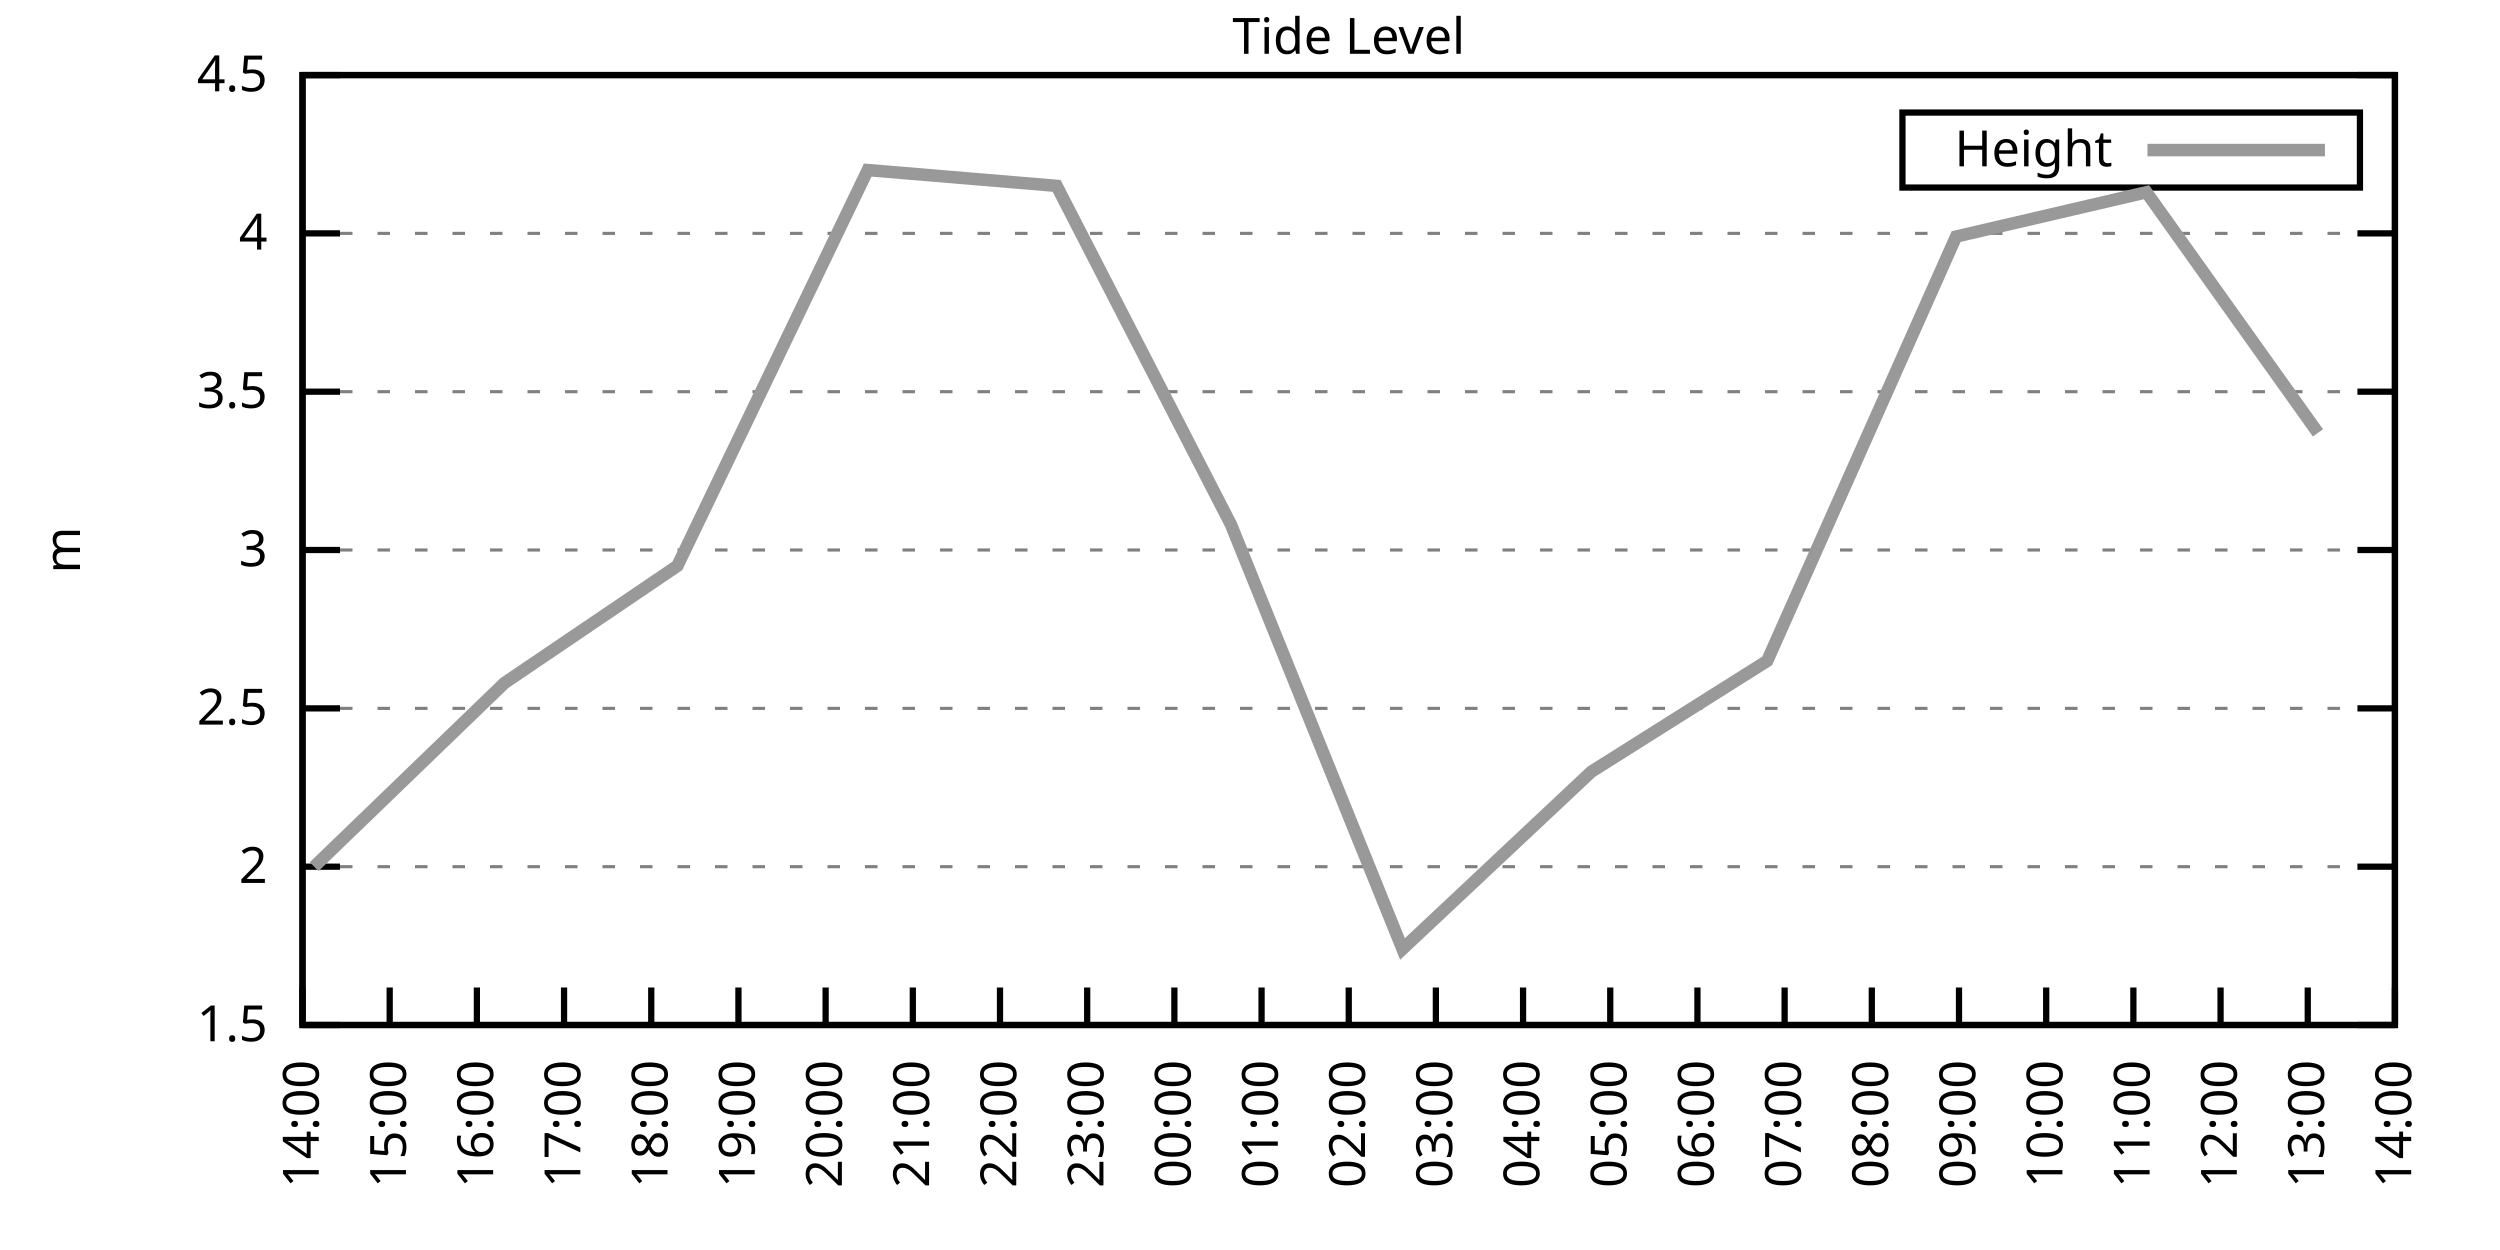
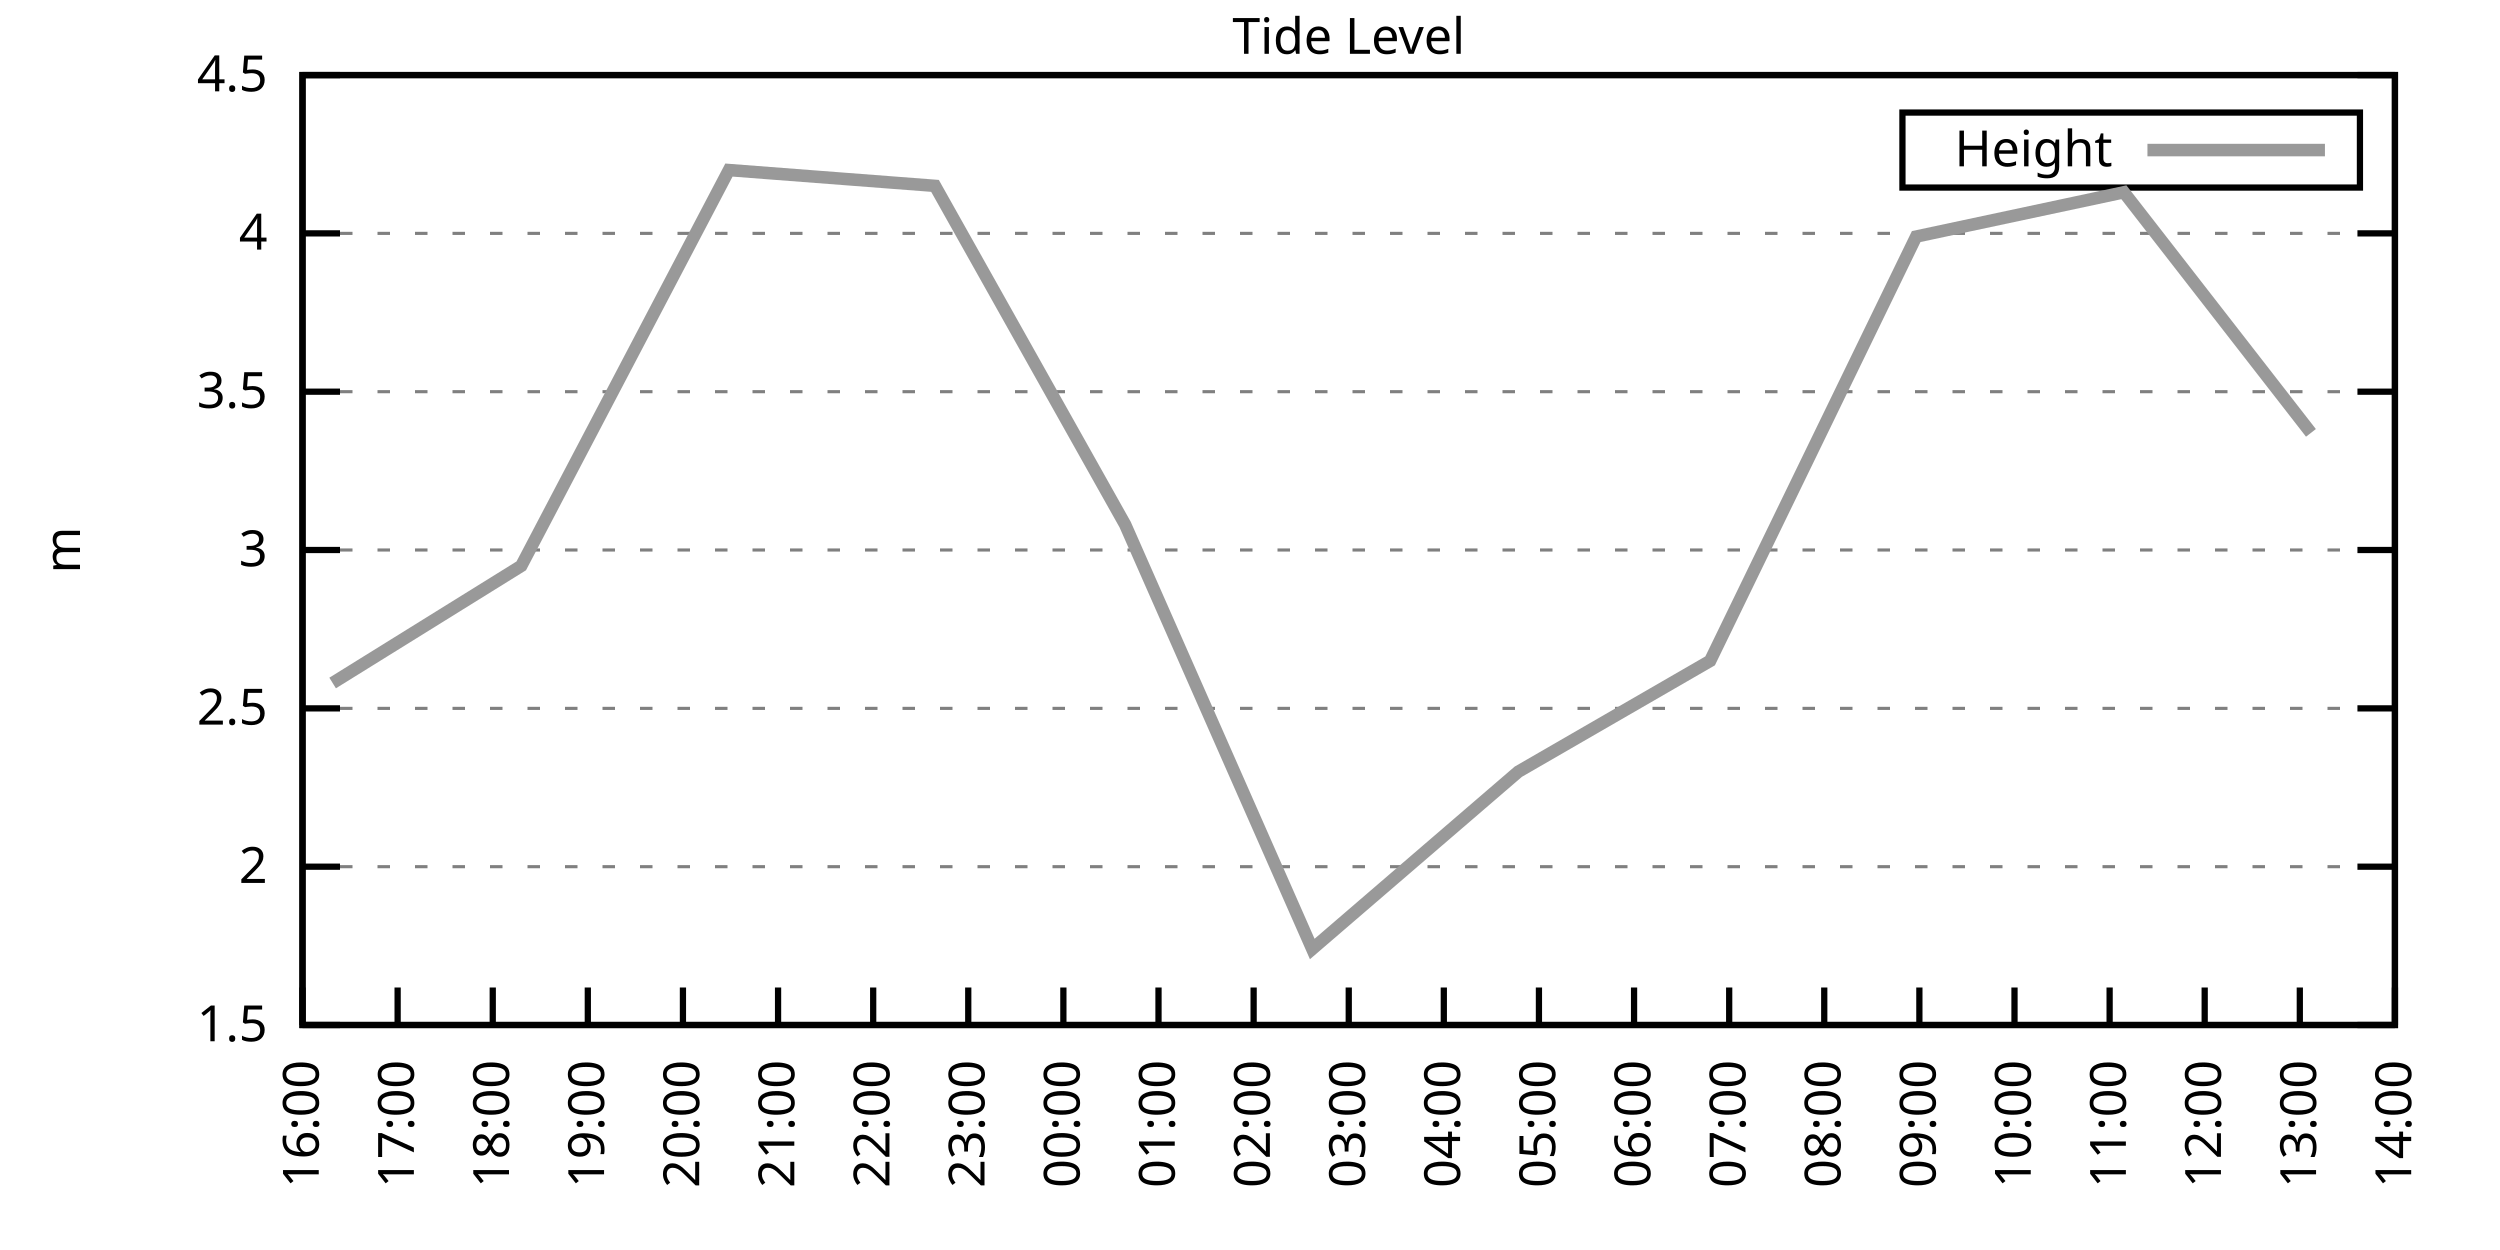
<svg xmlns="http://www.w3.org/2000/svg" xmlns:xlink="http://www.w3.org/1999/xlink" width="400" height="200" viewBox="0 0 400 200">
  <g id="gnuplot_canvas">
    <rect x="0" y="0" width="400" height="200" fill="none" />
    <defs>
      <circle id="gpDot" r="0.5" stroke-width="0.5" stroke="currentColor" />
      <path id="gpPt0" stroke-width="0.333" stroke="currentColor" d="M-1,0 h2 M0,-1 v2" />
      <path id="gpPt1" stroke-width="0.333" stroke="currentColor" d="M-1,-1 L1,1 M1,-1 L-1,1" />
      <path id="gpPt2" stroke-width="0.333" stroke="currentColor" d="M-1,0 L1,0 M0,-1 L0,1 M-1,-1 L1,1 M-1,1 L1,-1" />
      <rect id="gpPt3" stroke-width="0.333" stroke="currentColor" x="-1" y="-1" width="2" height="2" />
      <rect id="gpPt4" stroke-width="0.333" stroke="currentColor" fill="currentColor" x="-1" y="-1" width="2" height="2" />
      <circle id="gpPt5" stroke-width="0.333" stroke="currentColor" cx="0" cy="0" r="1" />
      <use xlink:href="#gpPt5" id="gpPt6" fill="currentColor" stroke="none" />
      <path id="gpPt7" stroke-width="0.333" stroke="currentColor" d="M0,-1.33 L-1.33,0.67 L1.33,0.67 z" />
      <use xlink:href="#gpPt7" id="gpPt8" fill="currentColor" stroke="none" />
      <use xlink:href="#gpPt7" id="gpPt9" stroke="currentColor" transform="rotate(180)" />
      <use xlink:href="#gpPt9" id="gpPt10" fill="currentColor" stroke="none" />
      <use xlink:href="#gpPt3" id="gpPt11" stroke="currentColor" transform="rotate(45)" />
      <use xlink:href="#gpPt11" id="gpPt12" fill="currentColor" stroke="none" />
      <path id="gpPt13" stroke-width="0.333" stroke="currentColor" d="M0,1.330 L1.265,0.411 L0.782,-1.067 L-0.782,-1.076 L-1.265,0.411 z" />
      <use xlink:href="#gpPt13" id="gpPt14" fill="currentColor" stroke="none" />
      <filter id="textbox" filterUnits="objectBoundingBox" x="0" y="0" height="1" width="1">
        <feFlood flood-color="white" flood-opacity="1" result="bgnd" />
        <feComposite in="SourceGraphic" in2="bgnd" operator="atop" />
      </filter>
      <filter id="greybox" filterUnits="objectBoundingBox" x="0" y="0" height="1" width="1">
        <feFlood flood-color="lightgrey" flood-opacity="1" result="grey" />
        <feComposite in="SourceGraphic" in2="grey" operator="atop" />
      </filter>
    </defs>
    <g fill="none" color="white" stroke="currentColor" stroke-width="1.00" stroke-linecap="butt" stroke-linejoin="miter">
</g>
    <g fill="none" color="black" stroke="currentColor" stroke-width="1.00" stroke-linecap="butt" stroke-linejoin="miter">
      <g stroke="none" shape-rendering="crispEdges">
        <polygon fill="rgb(255, 255, 255)" points="48.40,164.00 383.18,164.00 383.18,12.02 48.40,12.02 " />
      </g>
    </g>
    <g fill="none" color="black" stroke="currentColor" stroke-width="1.00" stroke-linecap="butt" stroke-linejoin="miter">
</g>
    <g fill="none" color="black" stroke="black" stroke-width="0.50" stroke-linecap="butt" stroke-linejoin="miter">
</g>
    <g fill="none" color="gray" stroke="currentColor" stroke-width="0.50" stroke-linecap="butt" stroke-linejoin="miter">
      <path stroke="gray" stroke-dasharray="2,4" class="gridline" d="M48.40,164.00 L383.19,164.00  " />
    </g>
    <g fill="none" color="gray" stroke="gray" stroke-width="1.00" stroke-linecap="butt" stroke-linejoin="miter">
</g>
    <g fill="none" color="black" stroke="currentColor" stroke-width="1.00" stroke-linecap="butt" stroke-linejoin="miter">
      <path stroke="black" d="M48.40,164.00 L54.40,164.00 M383.19,164.00 L377.19,164.00  " />
      <g transform="translate(42.80,166.60)" stroke="none" fill="black" font-family="Sans" font-size="8.00" text-anchor="end">
        <text>
          <tspan font-family="Sans"> 1.5</tspan>
        </text>
      </g>
    </g>
    <g fill="none" color="black" stroke="currentColor" stroke-width="1.00" stroke-linecap="butt" stroke-linejoin="miter">
</g>
    <g fill="none" color="black" stroke="black" stroke-width="0.50" stroke-linecap="butt" stroke-linejoin="miter">
</g>
    <g fill="none" color="gray" stroke="currentColor" stroke-width="0.50" stroke-linecap="butt" stroke-linejoin="miter">
      <path stroke="gray" stroke-dasharray="2,4" class="gridline" d="M48.40,138.67 L383.19,138.67  " />
    </g>
    <g fill="none" color="gray" stroke="gray" stroke-width="1.00" stroke-linecap="butt" stroke-linejoin="miter">
</g>
    <g fill="none" color="black" stroke="currentColor" stroke-width="1.00" stroke-linecap="butt" stroke-linejoin="miter">
      <path stroke="black" d="M48.40,138.67 L54.40,138.67 M383.19,138.67 L377.19,138.67  " />
      <g transform="translate(42.80,141.27)" stroke="none" fill="black" font-family="Sans" font-size="8.00" text-anchor="end">
        <text>
          <tspan font-family="Sans"> 2</tspan>
        </text>
      </g>
    </g>
    <g fill="none" color="black" stroke="currentColor" stroke-width="1.00" stroke-linecap="butt" stroke-linejoin="miter">
</g>
    <g fill="none" color="black" stroke="black" stroke-width="0.50" stroke-linecap="butt" stroke-linejoin="miter">
</g>
    <g fill="none" color="gray" stroke="currentColor" stroke-width="0.50" stroke-linecap="butt" stroke-linejoin="miter">
      <path stroke="gray" stroke-dasharray="2,4" class="gridline" d="M48.40,113.34 L383.19,113.34  " />
    </g>
    <g fill="none" color="gray" stroke="gray" stroke-width="1.00" stroke-linecap="butt" stroke-linejoin="miter">
</g>
    <g fill="none" color="black" stroke="currentColor" stroke-width="1.00" stroke-linecap="butt" stroke-linejoin="miter">
      <path stroke="black" d="M48.40,113.34 L54.40,113.34 M383.19,113.34 L377.19,113.34  " />
      <g transform="translate(42.80,115.94)" stroke="none" fill="black" font-family="Sans" font-size="8.00" text-anchor="end">
        <text>
          <tspan font-family="Sans"> 2.5</tspan>
        </text>
      </g>
    </g>
    <g fill="none" color="black" stroke="currentColor" stroke-width="1.00" stroke-linecap="butt" stroke-linejoin="miter">
</g>
    <g fill="none" color="black" stroke="black" stroke-width="0.50" stroke-linecap="butt" stroke-linejoin="miter">
</g>
    <g fill="none" color="gray" stroke="currentColor" stroke-width="0.50" stroke-linecap="butt" stroke-linejoin="miter">
      <path stroke="gray" stroke-dasharray="2,4" class="gridline" d="M48.40,88.00 L383.19,88.00  " />
    </g>
    <g fill="none" color="gray" stroke="gray" stroke-width="1.00" stroke-linecap="butt" stroke-linejoin="miter">
</g>
    <g fill="none" color="black" stroke="currentColor" stroke-width="1.00" stroke-linecap="butt" stroke-linejoin="miter">
      <path stroke="black" d="M48.40,88.00 L54.40,88.00 M383.19,88.00 L377.19,88.00  " />
      <g transform="translate(42.80,90.60)" stroke="none" fill="black" font-family="Sans" font-size="8.00" text-anchor="end">
        <text>
          <tspan font-family="Sans"> 3</tspan>
        </text>
      </g>
    </g>
    <g fill="none" color="black" stroke="currentColor" stroke-width="1.00" stroke-linecap="butt" stroke-linejoin="miter">
</g>
    <g fill="none" color="black" stroke="black" stroke-width="0.50" stroke-linecap="butt" stroke-linejoin="miter">
</g>
    <g fill="none" color="gray" stroke="currentColor" stroke-width="0.50" stroke-linecap="butt" stroke-linejoin="miter">
      <path stroke="gray" stroke-dasharray="2,4" class="gridline" d="M48.40,62.67 L383.19,62.67  " />
    </g>
    <g fill="none" color="gray" stroke="gray" stroke-width="1.00" stroke-linecap="butt" stroke-linejoin="miter">
</g>
    <g fill="none" color="black" stroke="currentColor" stroke-width="1.00" stroke-linecap="butt" stroke-linejoin="miter">
      <path stroke="black" d="M48.40,62.67 L54.40,62.67 M383.19,62.67 L377.19,62.67  " />
      <g transform="translate(42.80,65.27)" stroke="none" fill="black" font-family="Sans" font-size="8.00" text-anchor="end">
        <text>
          <tspan font-family="Sans"> 3.5</tspan>
        </text>
      </g>
    </g>
    <g fill="none" color="black" stroke="currentColor" stroke-width="1.00" stroke-linecap="butt" stroke-linejoin="miter">
</g>
    <g fill="none" color="black" stroke="black" stroke-width="0.50" stroke-linecap="butt" stroke-linejoin="miter">
</g>
    <g fill="none" color="gray" stroke="currentColor" stroke-width="0.50" stroke-linecap="butt" stroke-linejoin="miter">
      <path stroke="gray" stroke-dasharray="2,4" class="gridline" d="M48.40,37.34 L383.19,37.34  " />
    </g>
    <g fill="none" color="gray" stroke="gray" stroke-width="1.00" stroke-linecap="butt" stroke-linejoin="miter">
</g>
    <g fill="none" color="black" stroke="currentColor" stroke-width="1.00" stroke-linecap="butt" stroke-linejoin="miter">
      <path stroke="black" d="M48.40,37.34 L54.40,37.34 M383.19,37.34 L377.19,37.34  " />
      <g transform="translate(42.80,39.94)" stroke="none" fill="black" font-family="Sans" font-size="8.00" text-anchor="end">
        <text>
          <tspan font-family="Sans"> 4</tspan>
        </text>
      </g>
    </g>
    <g fill="none" color="black" stroke="currentColor" stroke-width="1.00" stroke-linecap="butt" stroke-linejoin="miter">
</g>
    <g fill="none" color="black" stroke="black" stroke-width="0.50" stroke-linecap="butt" stroke-linejoin="miter">
</g>
    <g fill="none" color="gray" stroke="currentColor" stroke-width="0.50" stroke-linecap="butt" stroke-linejoin="miter">
      <path stroke="gray" stroke-dasharray="2,4" class="gridline" d="M48.40,12.01 L383.19,12.01  " />
    </g>
    <g fill="none" color="gray" stroke="gray" stroke-width="1.00" stroke-linecap="butt" stroke-linejoin="miter">
</g>
    <g fill="none" color="black" stroke="currentColor" stroke-width="1.00" stroke-linecap="butt" stroke-linejoin="miter">
      <path stroke="black" d="M48.40,12.01 L54.40,12.01 M383.19,12.01 L377.19,12.01  " />
      <g transform="translate(42.80,14.61)" stroke="none" fill="black" font-family="Sans" font-size="8.00" text-anchor="end">
        <text>
          <tspan font-family="Sans"> 4.5</tspan>
        </text>
      </g>
    </g>
    <g fill="none" color="black" stroke="currentColor" stroke-width="1.00" stroke-linecap="butt" stroke-linejoin="miter">
      <path stroke="black" d="M48.40,164.00 L48.40,158.00  " />
      <g transform="translate(51.00,169.60) rotate(270.00)" stroke="none" fill="black" font-family="Sans" font-size="8.00" text-anchor="end">
        <text>
-           <tspan font-family="Sans">14:00</tspan>
-         </text>
-       </g>
-     </g>
-     <g fill="none" color="black" stroke="currentColor" stroke-width="1.00" stroke-linecap="butt" stroke-linejoin="miter">
-       <path stroke="black" d="M62.35,164.00 L62.35,158.00  " />
-       <g transform="translate(64.95,169.60) rotate(270.00)" stroke="none" fill="black" font-family="Sans" font-size="8.00" text-anchor="end">
-         <text>
-           <tspan font-family="Sans">15:00</tspan>
-         </text>
-       </g>
-     </g>
-     <g fill="none" color="black" stroke="currentColor" stroke-width="1.00" stroke-linecap="butt" stroke-linejoin="miter">
-       <path stroke="black" d="M76.30,164.00 L76.30,158.00  " />
-       <g transform="translate(78.90,169.60) rotate(270.00)" stroke="none" fill="black" font-family="Sans" font-size="8.00" text-anchor="end">
-         <text>
          <tspan font-family="Sans">16:00</tspan>
        </text>
      </g>
    </g>
    <g fill="none" color="black" stroke="currentColor" stroke-width="1.00" stroke-linecap="butt" stroke-linejoin="miter">
-       <path stroke="black" d="M90.25,164.00 L90.25,158.00  " />
-       <g transform="translate(92.85,169.60) rotate(270.00)" stroke="none" fill="black" font-family="Sans" font-size="8.00" text-anchor="end">
+       <path stroke="black" d="M63.62,164.00 L63.62,158.00  " />
+       <g transform="translate(66.22,169.60) rotate(270.00)" stroke="none" fill="black" font-family="Sans" font-size="8.00" text-anchor="end">
        <text>
          <tspan font-family="Sans">17:00</tspan>
        </text>
      </g>
    </g>
    <g fill="none" color="black" stroke="currentColor" stroke-width="1.00" stroke-linecap="butt" stroke-linejoin="miter">
-       <path stroke="black" d="M104.20,164.00 L104.20,158.00  " />
-       <g transform="translate(106.80,169.60) rotate(270.00)" stroke="none" fill="black" font-family="Sans" font-size="8.00" text-anchor="end">
+       <path stroke="black" d="M78.84,164.00 L78.84,158.00  " />
+       <g transform="translate(81.44,169.60) rotate(270.00)" stroke="none" fill="black" font-family="Sans" font-size="8.00" text-anchor="end">
        <text>
          <tspan font-family="Sans">18:00</tspan>
        </text>
      </g>
    </g>
    <g fill="none" color="black" stroke="currentColor" stroke-width="1.00" stroke-linecap="butt" stroke-linejoin="miter">
-       <path stroke="black" d="M118.15,164.00 L118.15,158.00  " />
-       <g transform="translate(120.75,169.60) rotate(270.00)" stroke="none" fill="black" font-family="Sans" font-size="8.00" text-anchor="end">
+       <path stroke="black" d="M94.05,164.00 L94.05,158.00  " />
+       <g transform="translate(96.65,169.60) rotate(270.00)" stroke="none" fill="black" font-family="Sans" font-size="8.00" text-anchor="end">
        <text>
          <tspan font-family="Sans">19:00</tspan>
        </text>
      </g>
    </g>
    <g fill="none" color="black" stroke="currentColor" stroke-width="1.00" stroke-linecap="butt" stroke-linejoin="miter">
-       <path stroke="black" d="M132.10,164.00 L132.10,158.00  " />
-       <g transform="translate(134.70,169.60) rotate(270.00)" stroke="none" fill="black" font-family="Sans" font-size="8.00" text-anchor="end">
+       <path stroke="black" d="M109.27,164.00 L109.27,158.00  " />
+       <g transform="translate(111.87,169.60) rotate(270.00)" stroke="none" fill="black" font-family="Sans" font-size="8.00" text-anchor="end">
        <text>
          <tspan font-family="Sans">20:00</tspan>
        </text>
      </g>
    </g>
    <g fill="none" color="black" stroke="currentColor" stroke-width="1.00" stroke-linecap="butt" stroke-linejoin="miter">
-       <path stroke="black" d="M146.05,164.00 L146.05,158.00  " />
-       <g transform="translate(148.65,169.60) rotate(270.00)" stroke="none" fill="black" font-family="Sans" font-size="8.00" text-anchor="end">
+       <path stroke="black" d="M124.49,164.00 L124.49,158.00  " />
+       <g transform="translate(127.09,169.60) rotate(270.00)" stroke="none" fill="black" font-family="Sans" font-size="8.00" text-anchor="end">
        <text>
          <tspan font-family="Sans">21:00</tspan>
        </text>
      </g>
    </g>
    <g fill="none" color="black" stroke="currentColor" stroke-width="1.00" stroke-linecap="butt" stroke-linejoin="miter">
-       <path stroke="black" d="M160.00,164.00 L160.00,158.00  " />
-       <g transform="translate(162.60,169.60) rotate(270.00)" stroke="none" fill="black" font-family="Sans" font-size="8.00" text-anchor="end">
+       <path stroke="black" d="M139.71,164.00 L139.71,158.00  " />
+       <g transform="translate(142.31,169.60) rotate(270.00)" stroke="none" fill="black" font-family="Sans" font-size="8.00" text-anchor="end">
        <text>
          <tspan font-family="Sans">22:00</tspan>
        </text>
      </g>
    </g>
    <g fill="none" color="black" stroke="currentColor" stroke-width="1.00" stroke-linecap="butt" stroke-linejoin="miter">
-       <path stroke="black" d="M173.95,164.00 L173.95,158.00  " />
-       <g transform="translate(176.55,169.60) rotate(270.00)" stroke="none" fill="black" font-family="Sans" font-size="8.00" text-anchor="end">
+       <path stroke="black" d="M154.92,164.00 L154.92,158.00  " />
+       <g transform="translate(157.52,169.60) rotate(270.00)" stroke="none" fill="black" font-family="Sans" font-size="8.00" text-anchor="end">
        <text>
          <tspan font-family="Sans">23:00</tspan>
        </text>
      </g>
    </g>
    <g fill="none" color="black" stroke="currentColor" stroke-width="1.00" stroke-linecap="butt" stroke-linejoin="miter">
-       <path stroke="black" d="M187.90,164.00 L187.90,158.00  " />
-       <g transform="translate(190.50,169.60) rotate(270.00)" stroke="none" fill="black" font-family="Sans" font-size="8.00" text-anchor="end">
+       <path stroke="black" d="M170.14,164.00 L170.14,158.00  " />
+       <g transform="translate(172.74,169.60) rotate(270.00)" stroke="none" fill="black" font-family="Sans" font-size="8.00" text-anchor="end">
        <text>
          <tspan font-family="Sans">00:00</tspan>
        </text>
      </g>
    </g>
    <g fill="none" color="black" stroke="currentColor" stroke-width="1.00" stroke-linecap="butt" stroke-linejoin="miter">
-       <path stroke="black" d="M201.85,164.00 L201.85,158.00  " />
-       <g transform="translate(204.45,169.60) rotate(270.00)" stroke="none" fill="black" font-family="Sans" font-size="8.00" text-anchor="end">
+       <path stroke="black" d="M185.36,164.00 L185.36,158.00  " />
+       <g transform="translate(187.96,169.60) rotate(270.00)" stroke="none" fill="black" font-family="Sans" font-size="8.00" text-anchor="end">
        <text>
          <tspan font-family="Sans">01:00</tspan>
+         </text>
+       </g>
+     </g>
+     <g fill="none" color="black" stroke="currentColor" stroke-width="1.00" stroke-linecap="butt" stroke-linejoin="miter">
+       <path stroke="black" d="M200.58,164.00 L200.58,158.00  " />
+       <g transform="translate(203.18,169.60) rotate(270.00)" stroke="none" fill="black" font-family="Sans" font-size="8.00" text-anchor="end">
+         <text>
+           <tspan font-family="Sans">02:00</tspan>
        </text>
      </g>
    </g>
    <g fill="none" color="black" stroke="currentColor" stroke-width="1.00" stroke-linecap="butt" stroke-linejoin="miter">
      <path stroke="black" d="M215.80,164.00 L215.80,158.00  " />
      <g transform="translate(218.40,169.60) rotate(270.00)" stroke="none" fill="black" font-family="Sans" font-size="8.00" text-anchor="end">
        <text>
-           <tspan font-family="Sans">02:00</tspan>
-         </text>
-       </g>
-     </g>
-     <g fill="none" color="black" stroke="currentColor" stroke-width="1.00" stroke-linecap="butt" stroke-linejoin="miter">
-       <path stroke="black" d="M229.74,164.00 L229.74,158.00  " />
-       <g transform="translate(232.34,169.60) rotate(270.00)" stroke="none" fill="black" font-family="Sans" font-size="8.00" text-anchor="end">
-         <text>
          <tspan font-family="Sans">03:00</tspan>
        </text>
      </g>
    </g>
    <g fill="none" color="black" stroke="currentColor" stroke-width="1.00" stroke-linecap="butt" stroke-linejoin="miter">
-       <path stroke="black" d="M243.69,164.00 L243.69,158.00  " />
-       <g transform="translate(246.29,169.60) rotate(270.00)" stroke="none" fill="black" font-family="Sans" font-size="8.00" text-anchor="end">
+       <path stroke="black" d="M231.01,164.00 L231.01,158.00  " />
+       <g transform="translate(233.61,169.60) rotate(270.00)" stroke="none" fill="black" font-family="Sans" font-size="8.00" text-anchor="end">
        <text>
          <tspan font-family="Sans">04:00</tspan>
        </text>
      </g>
    </g>
    <g fill="none" color="black" stroke="currentColor" stroke-width="1.00" stroke-linecap="butt" stroke-linejoin="miter">
-       <path stroke="black" d="M257.64,164.00 L257.64,158.00  " />
-       <g transform="translate(260.24,169.60) rotate(270.00)" stroke="none" fill="black" font-family="Sans" font-size="8.00" text-anchor="end">
+       <path stroke="black" d="M246.23,164.00 L246.23,158.00  " />
+       <g transform="translate(248.83,169.60) rotate(270.00)" stroke="none" fill="black" font-family="Sans" font-size="8.00" text-anchor="end">
        <text>
          <tspan font-family="Sans">05:00</tspan>
        </text>
      </g>
    </g>
    <g fill="none" color="black" stroke="currentColor" stroke-width="1.00" stroke-linecap="butt" stroke-linejoin="miter">
-       <path stroke="black" d="M271.59,164.00 L271.59,158.00  " />
-       <g transform="translate(274.19,169.60) rotate(270.00)" stroke="none" fill="black" font-family="Sans" font-size="8.00" text-anchor="end">
+       <path stroke="black" d="M261.45,164.00 L261.45,158.00  " />
+       <g transform="translate(264.05,169.60) rotate(270.00)" stroke="none" fill="black" font-family="Sans" font-size="8.00" text-anchor="end">
        <text>
          <tspan font-family="Sans">06:00</tspan>
        </text>
      </g>
    </g>
    <g fill="none" color="black" stroke="currentColor" stroke-width="1.00" stroke-linecap="butt" stroke-linejoin="miter">
-       <path stroke="black" d="M285.54,164.00 L285.54,158.00  " />
-       <g transform="translate(288.14,169.60) rotate(270.00)" stroke="none" fill="black" font-family="Sans" font-size="8.00" text-anchor="end">
+       <path stroke="black" d="M276.67,164.00 L276.67,158.00  " />
+       <g transform="translate(279.27,169.60) rotate(270.00)" stroke="none" fill="black" font-family="Sans" font-size="8.00" text-anchor="end">
        <text>
          <tspan font-family="Sans">07:00</tspan>
        </text>
      </g>
    </g>
    <g fill="none" color="black" stroke="currentColor" stroke-width="1.00" stroke-linecap="butt" stroke-linejoin="miter">
-       <path stroke="black" d="M299.49,164.00 L299.49,158.00  " />
-       <g transform="translate(302.09,169.60) rotate(270.00)" stroke="none" fill="black" font-family="Sans" font-size="8.00" text-anchor="end">
+       <path stroke="black" d="M291.88,164.00 L291.88,158.00  " />
+       <g transform="translate(294.48,169.60) rotate(270.00)" stroke="none" fill="black" font-family="Sans" font-size="8.00" text-anchor="end">
        <text>
          <tspan font-family="Sans">08:00</tspan>
        </text>
      </g>
    </g>
    <g fill="none" color="black" stroke="currentColor" stroke-width="1.00" stroke-linecap="butt" stroke-linejoin="miter">
-       <path stroke="black" d="M313.44,164.00 L313.44,158.00  " />
-       <g transform="translate(316.04,169.60) rotate(270.00)" stroke="none" fill="black" font-family="Sans" font-size="8.00" text-anchor="end">
+       <path stroke="black" d="M307.10,164.00 L307.10,158.00  " />
+       <g transform="translate(309.70,169.60) rotate(270.00)" stroke="none" fill="black" font-family="Sans" font-size="8.00" text-anchor="end">
        <text>
          <tspan font-family="Sans">09:00</tspan>
        </text>
      </g>
    </g>
    <g fill="none" color="black" stroke="currentColor" stroke-width="1.00" stroke-linecap="butt" stroke-linejoin="miter">
-       <path stroke="black" d="M327.39,164.00 L327.39,158.00  " />
-       <g transform="translate(329.99,169.60) rotate(270.00)" stroke="none" fill="black" font-family="Sans" font-size="8.00" text-anchor="end">
+       <path stroke="black" d="M322.32,164.00 L322.32,158.00  " />
+       <g transform="translate(324.92,169.60) rotate(270.00)" stroke="none" fill="black" font-family="Sans" font-size="8.00" text-anchor="end">
        <text>
          <tspan font-family="Sans">10:00</tspan>
        </text>
      </g>
    </g>
    <g fill="none" color="black" stroke="currentColor" stroke-width="1.00" stroke-linecap="butt" stroke-linejoin="miter">
-       <path stroke="black" d="M341.34,164.00 L341.34,158.00  " />
-       <g transform="translate(343.94,169.60) rotate(270.00)" stroke="none" fill="black" font-family="Sans" font-size="8.00" text-anchor="end">
+       <path stroke="black" d="M337.54,164.00 L337.54,158.00  " />
+       <g transform="translate(340.14,169.60) rotate(270.00)" stroke="none" fill="black" font-family="Sans" font-size="8.00" text-anchor="end">
        <text>
          <tspan font-family="Sans">11:00</tspan>
        </text>
      </g>
    </g>
    <g fill="none" color="black" stroke="currentColor" stroke-width="1.00" stroke-linecap="butt" stroke-linejoin="miter">
-       <path stroke="black" d="M355.29,164.00 L355.29,158.00  " />
-       <g transform="translate(357.89,169.60) rotate(270.00)" stroke="none" fill="black" font-family="Sans" font-size="8.00" text-anchor="end">
+       <path stroke="black" d="M352.75,164.00 L352.75,158.00  " />
+       <g transform="translate(355.35,169.60) rotate(270.00)" stroke="none" fill="black" font-family="Sans" font-size="8.00" text-anchor="end">
        <text>
          <tspan font-family="Sans">12:00</tspan>
        </text>
      </g>
    </g>
    <g fill="none" color="black" stroke="currentColor" stroke-width="1.00" stroke-linecap="butt" stroke-linejoin="miter">
-       <path stroke="black" d="M369.24,164.00 L369.24,158.00  " />
-       <g transform="translate(371.84,169.60) rotate(270.00)" stroke="none" fill="black" font-family="Sans" font-size="8.00" text-anchor="end">
+       <path stroke="black" d="M367.97,164.00 L367.97,158.00  " />
+       <g transform="translate(370.57,169.60) rotate(270.00)" stroke="none" fill="black" font-family="Sans" font-size="8.00" text-anchor="end">
        <text>
          <tspan font-family="Sans">13:00</tspan>
        </text>
      </g>
    </g>
    <g fill="none" color="black" stroke="currentColor" stroke-width="1.00" stroke-linecap="butt" stroke-linejoin="miter">
      <path stroke="black" d="M383.19,164.00 L383.19,158.00  " />
      <g transform="translate(385.79,169.60) rotate(270.00)" stroke="none" fill="black" font-family="Sans" font-size="8.00" text-anchor="end">
        <text>
          <tspan font-family="Sans">14:00</tspan>
        </text>
      </g>
    </g>
    <g fill="none" color="black" stroke="currentColor" stroke-width="1.00" stroke-linecap="butt" stroke-linejoin="miter">
</g>
    <g fill="none" color="black" stroke="currentColor" stroke-width="1.00" stroke-linecap="butt" stroke-linejoin="miter">
      <path stroke="black" d="M48.40,12.01 L48.40,164.00 L383.19,164.00 L383.19,12.01 L48.40,12.01 Z  " />
    </g>
    <g fill="none" color="black" stroke="currentColor" stroke-width="1.00" stroke-linecap="butt" stroke-linejoin="miter">
</g>
    <g fill="none" color="black" stroke="currentColor" stroke-width="1.00" stroke-linecap="butt" stroke-linejoin="miter">
      <path stroke="black" d="M304.39,30.01 L304.39,18.01 L377.59,18.01 L377.59,30.01 L304.39,30.01 Z  " />
    </g>
    <g id="Tide_level_plot_1">
      <g fill="none" color="white" stroke="black" stroke-width="2.00" stroke-linecap="butt" stroke-linejoin="miter">
</g>
      <g fill="none" color="black" stroke="currentColor" stroke-width="2.00" stroke-linecap="butt" stroke-linejoin="miter">
        <g transform="translate(337.99,26.61)" stroke="none" fill="black" font-family="Sans" font-size="8.00" text-anchor="end">
          <text>
            <tspan font-family="Sans">Height</tspan>
          </text>
        </g>
      </g>
      <g fill="none" color="black" stroke="currentColor" stroke-width="2.00" stroke-linecap="butt" stroke-linejoin="miter">
-         <path stroke="rgb(153, 153, 153)" d="M343.59,24.01 L371.99,24.01 M50.26,138.67 L80.72,109.28 L108.38,90.54 L138.84,27.21 L169.06,29.74 L196.96,83.95   L224.40,151.84 L254.62,123.47 L282.75,105.74 L312.98,37.85 L343.43,30.76 L370.87,69.26  " />
+         <path stroke="rgb(153, 153, 153)" d="M343.59,24.01 L371.99,24.01 M53.22,109.28 L83.40,90.54 L116.63,27.21 L149.60,29.74 L180.03,83.95 L209.96,151.84   L242.93,123.47 L273.62,105.74 L306.59,37.85 L339.82,30.76 L369.75,69.26  " />
      </g>
    </g>
    <g fill="none" color="black" stroke="currentColor" stroke-width="2.00" stroke-linecap="butt" stroke-linejoin="miter">
</g>
    <g fill="none" color="black" stroke="black" stroke-width="1.00" stroke-linecap="butt" stroke-linejoin="miter">
</g>
    <g fill="none" color="black" stroke="currentColor" stroke-width="1.00" stroke-linecap="butt" stroke-linejoin="miter">
      <path stroke="black" d="M48.40,12.01 L48.40,164.00 L383.19,164.00 L383.19,12.01 L48.40,12.01 Z  " />
      <g transform="translate(12.80,88.01) rotate(270.00)" stroke="none" fill="black" font-family="Sans" font-size="8.00" text-anchor="middle">
        <text>
          <tspan font-family="Sans">m</tspan>
        </text>
      </g>
    </g>
    <g fill="none" color="black" stroke="currentColor" stroke-width="1.00" stroke-linecap="butt" stroke-linejoin="miter">
</g>
    <g fill="none" color="black" stroke="currentColor" stroke-width="1.00" stroke-linecap="butt" stroke-linejoin="miter">
      <g transform="translate(215.79,8.61)" stroke="none" fill="black" font-family="Sans" font-size="8.00" text-anchor="middle">
        <text>
          <tspan font-family="Sans">Tide Level</tspan>
        </text>
      </g>
    </g>
    <g fill="none" color="black" stroke="currentColor" stroke-width="1.00" stroke-linecap="butt" stroke-linejoin="miter">
</g>
  </g>
</svg>
